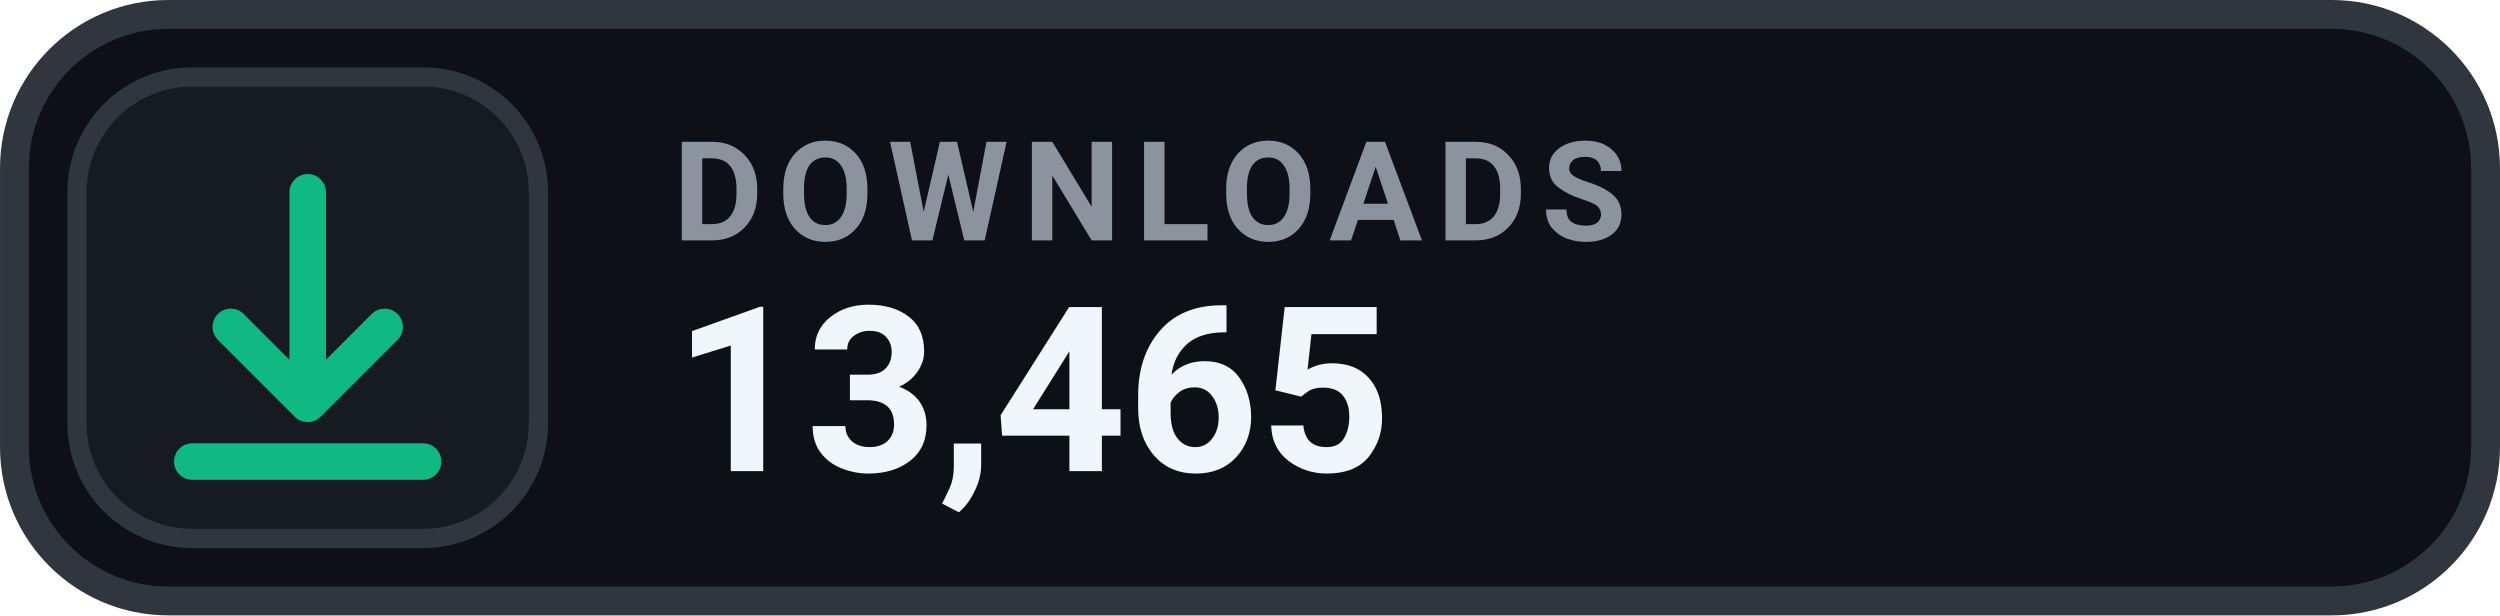
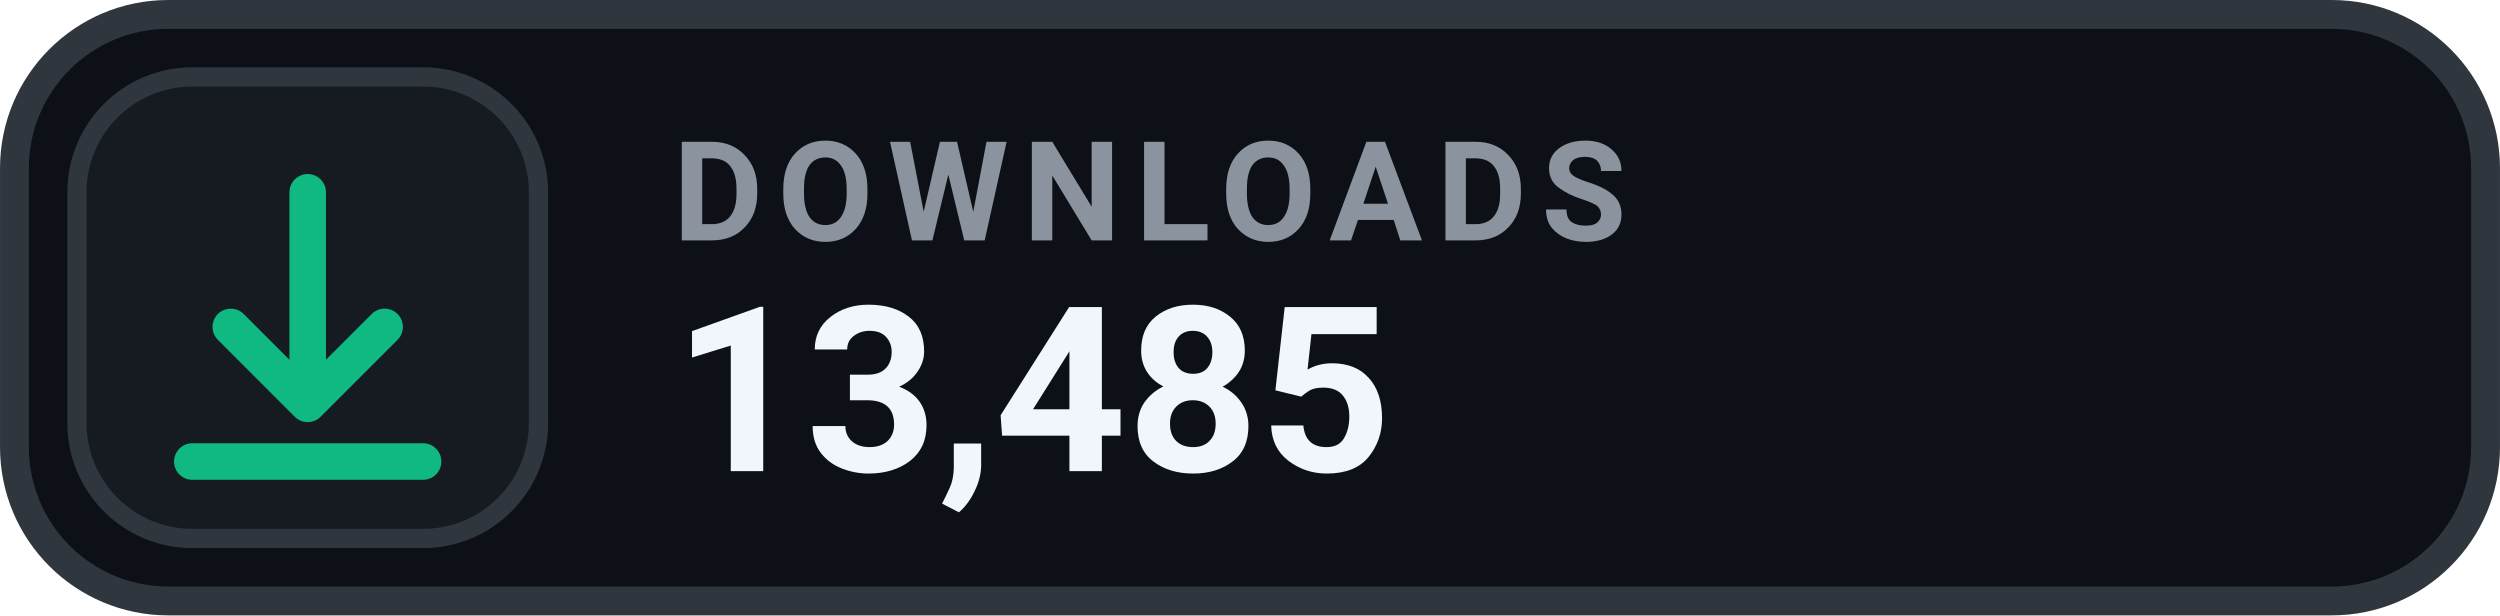
- <svg xmlns="http://www.w3.org/2000/svg" width="126" height="31.015" viewBox="0 0 130 32" role="img" aria-label="DOWNLOADS 13,465">
+ <svg xmlns="http://www.w3.org/2000/svg" width="126" height="31.015" viewBox="0 0 130 32" role="img" aria-label="DOWNLOADS 13,485">
  <rect x=".75" y=".75" width="128.5" height="30.5" rx="8" fill="#0D1117" stroke="#30363D" stroke-width="1.5" />
  <rect x="4" y="4" width="24" height="24" rx="6" fill="#161B22" stroke="#30363D" stroke-width="1" />
  <g transform="translate(16 16)" style="color:#10B981;">
    <path d="M0 -6 v11 m0 0 l4 -4 m-4 4 l-4 -4 M-6 8 h12" fill="none" stroke="currentColor" stroke-width="1.9" stroke-linecap="round" stroke-linejoin="round" />
  </g>
  <text x="35" y="12.5" fill="#8B949E" font-family="-apple-system,BlinkMacSystemFont,'Segoe UI',Roboto,Helvetica,Arial,sans-serif" font-size="7.2" font-weight="700" letter-spacing=".75">DOWNLOADS</text>
-   <text x="35" y="24.5" fill="#F0F6FC" font-family="-apple-system,BlinkMacSystemFont,'Segoe UI',Roboto,Helvetica,Arial,sans-serif" font-size="12" font-weight="700">13,465</text>
+   <text x="35" y="24.5" fill="#F0F6FC" font-family="-apple-system,BlinkMacSystemFont,'Segoe UI',Roboto,Helvetica,Arial,sans-serif" font-size="12" font-weight="700">13,485</text>
</svg>
